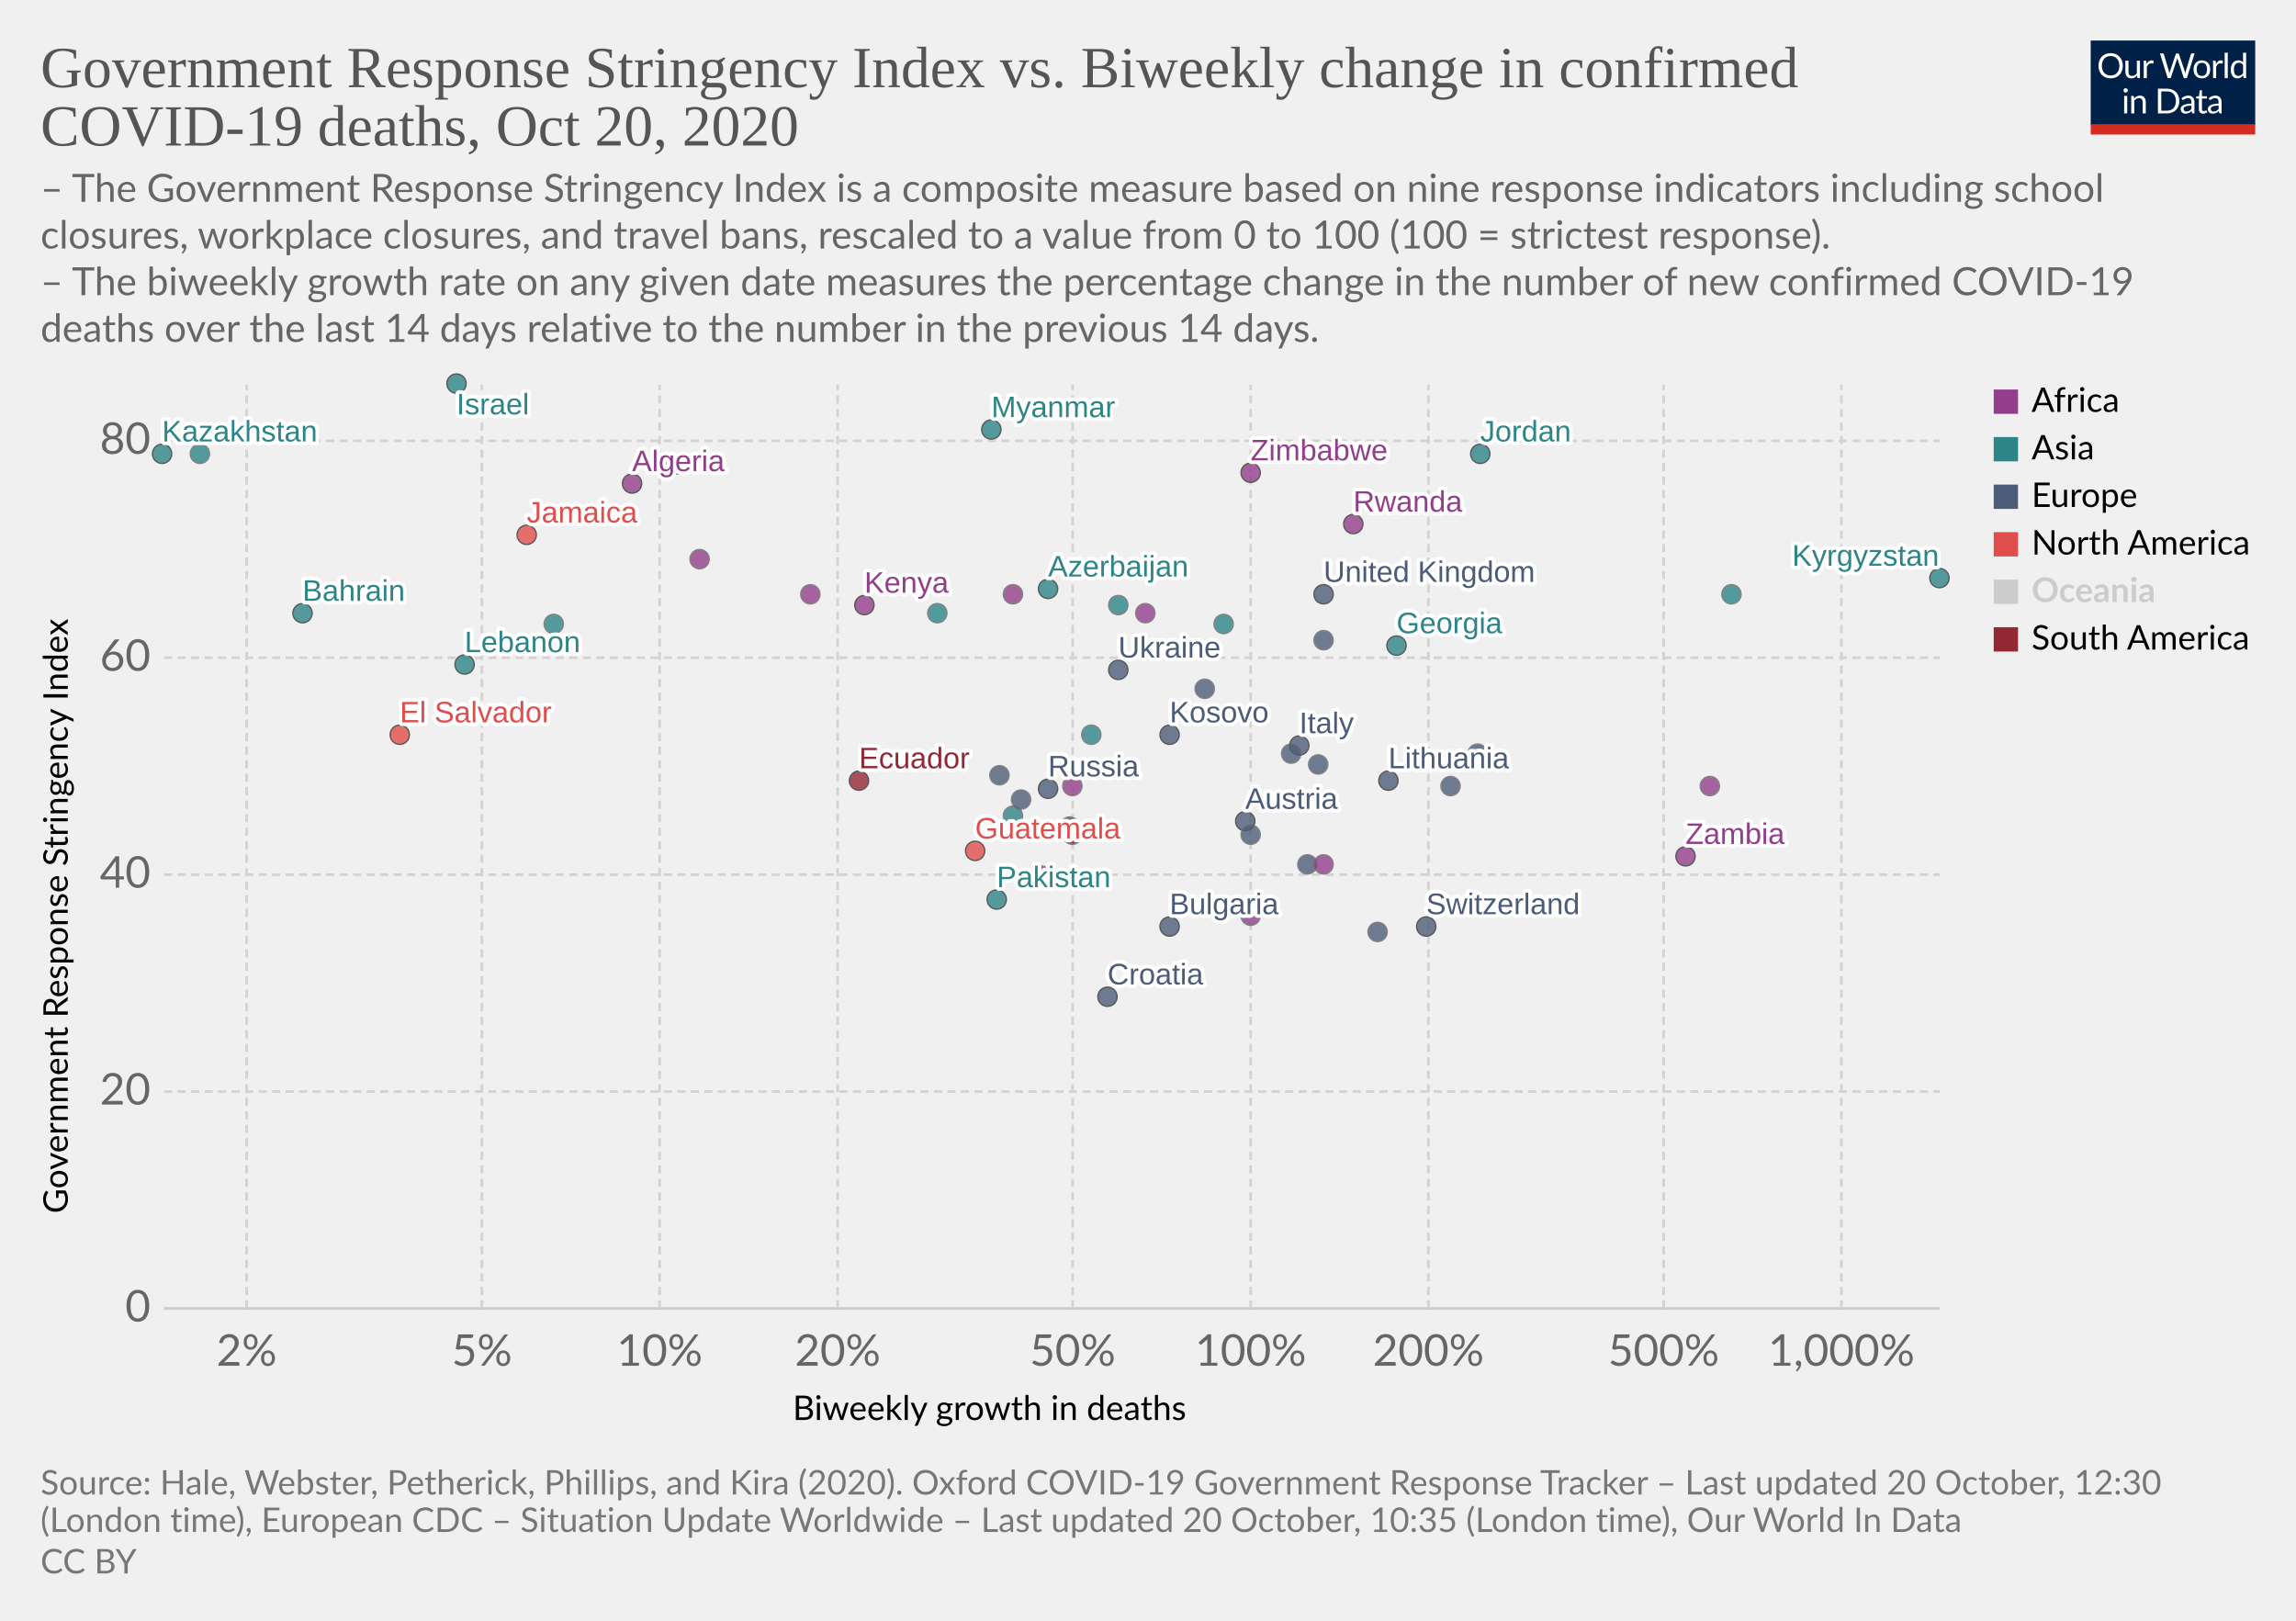
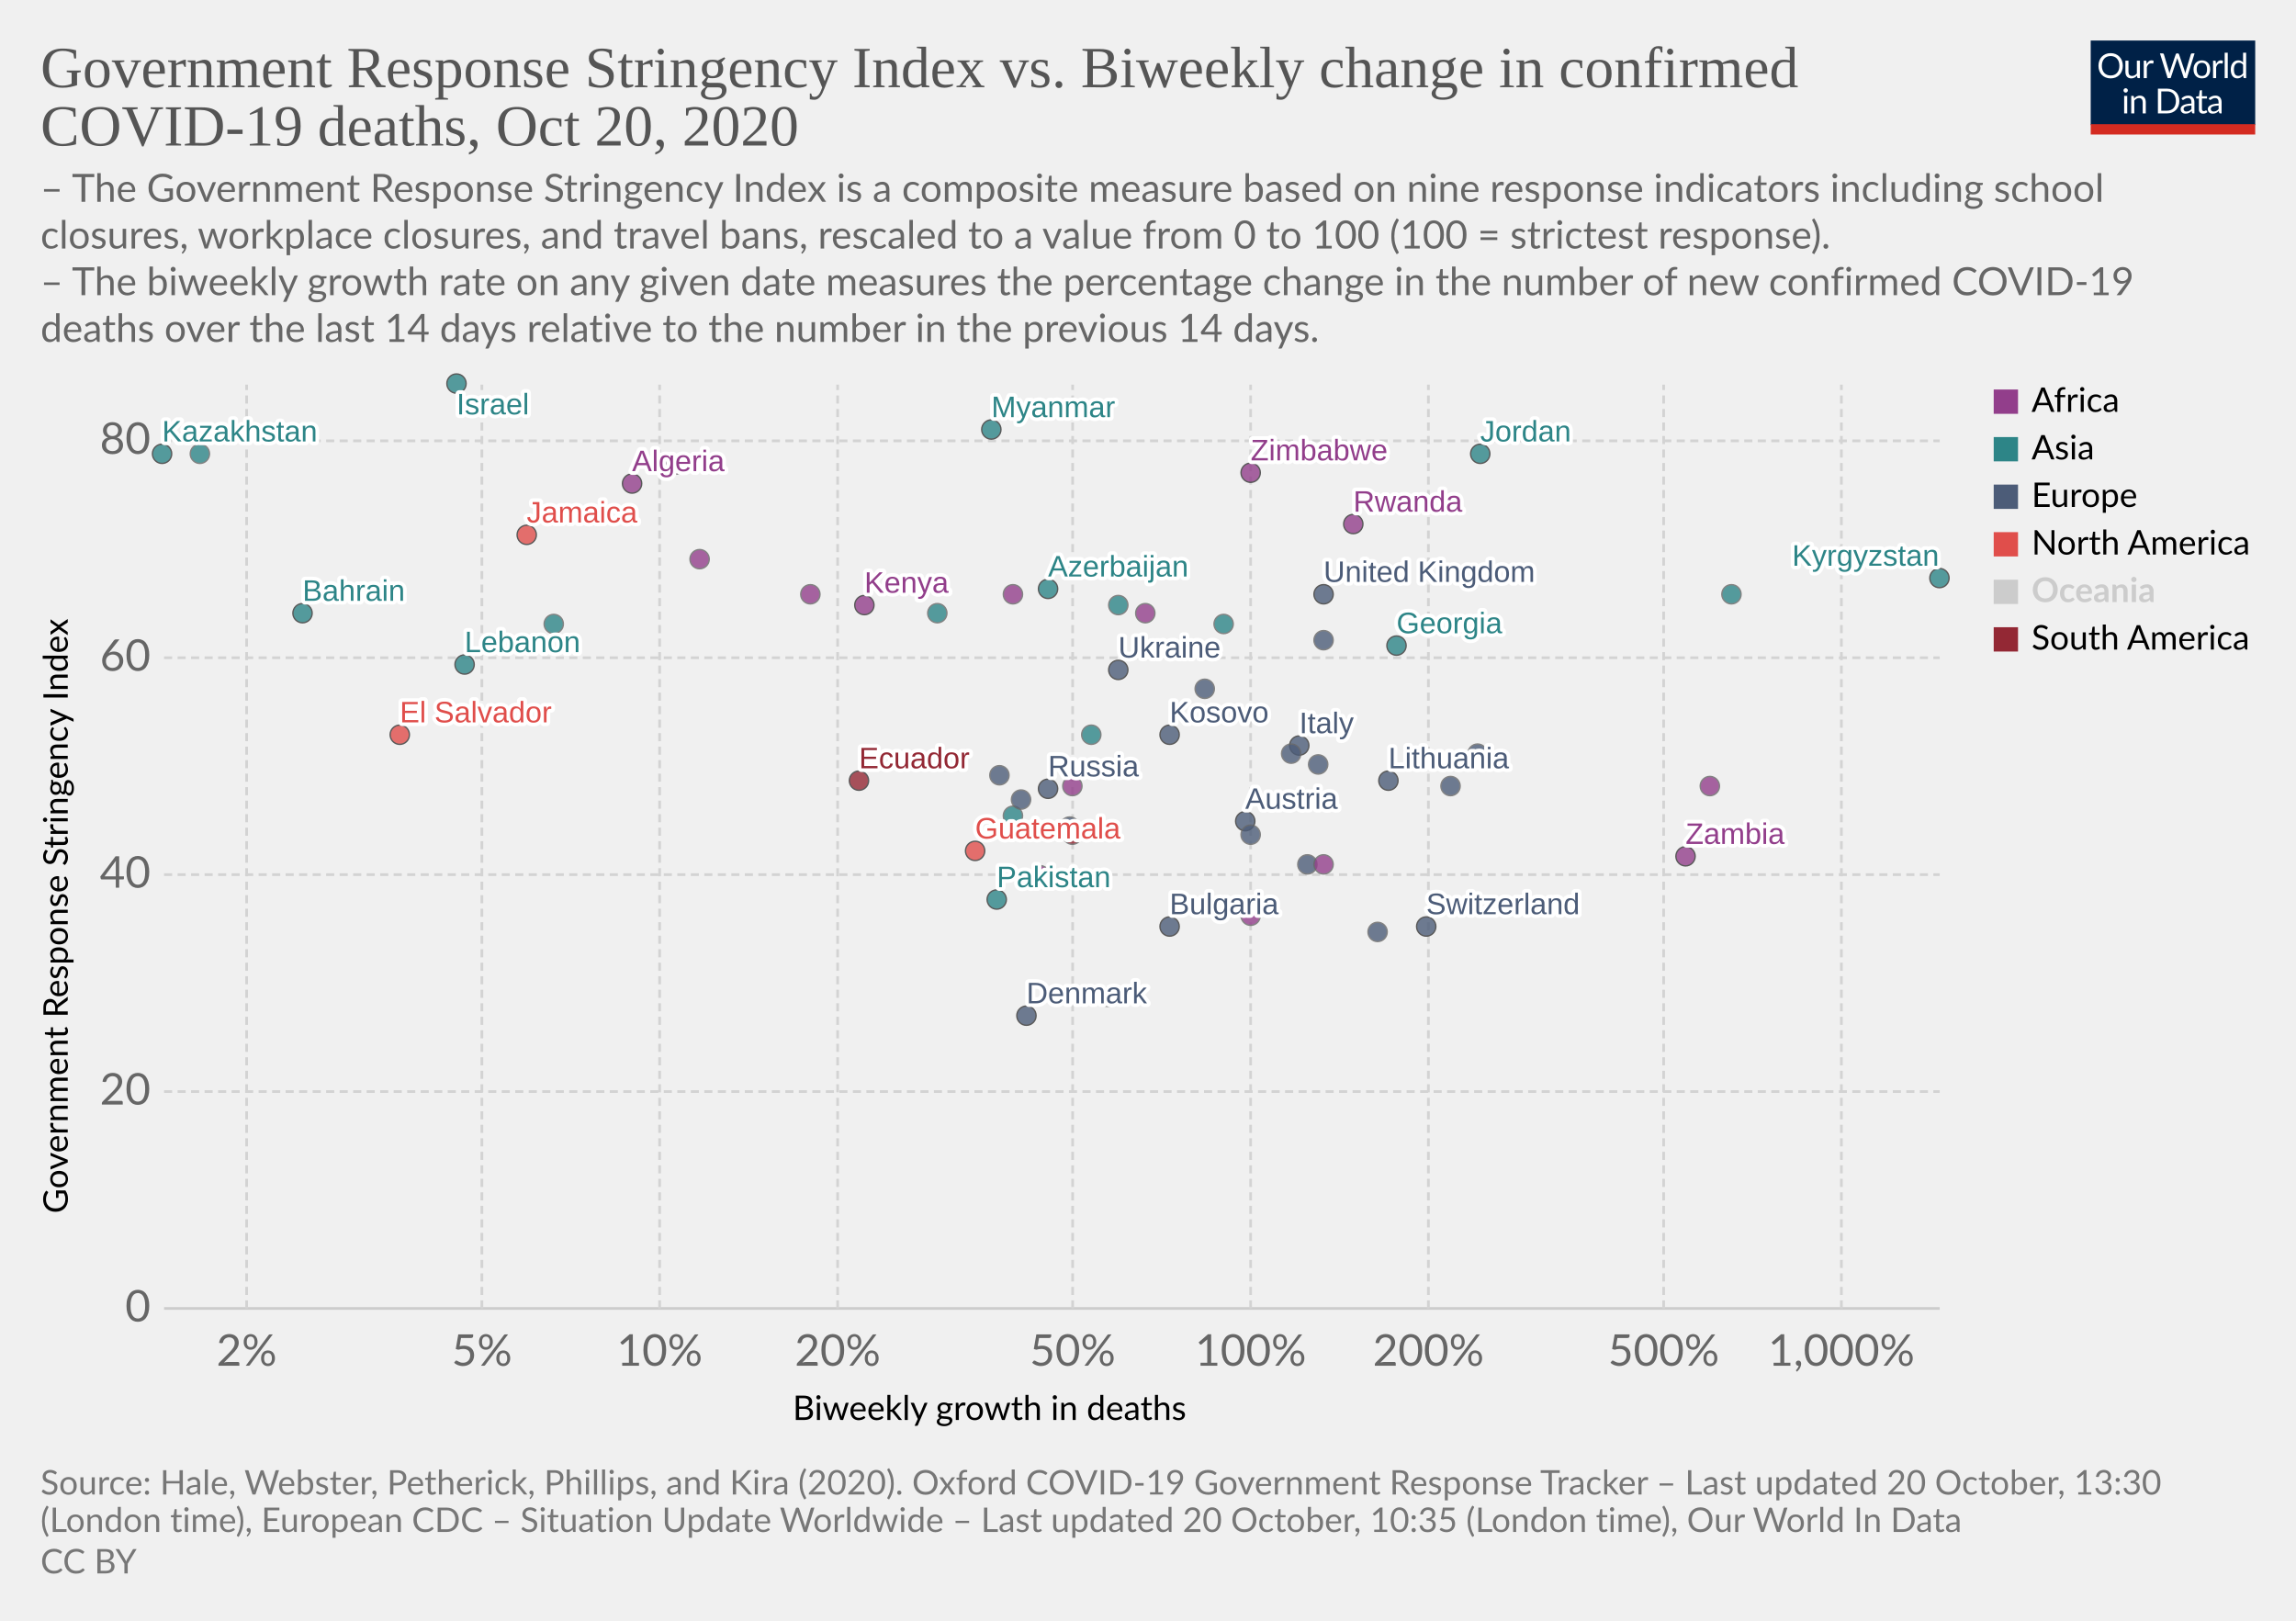
<svg xmlns="http://www.w3.org/2000/svg" version="1.1" style="background-color:#fff;-webkit-font-smoothing:antialiased" width="850" height="600" viewBox="0 0 850 600" font-family="Lato,'Helvetica Neue',Helvetica,Arial,sans-serif" font-size="18" text-rendering="optimizeLegibility">
  <g class="HeaderView">
    <g transform="matrix(.29 0 0 .29 774 15)">
      <svg width="210" height="120" viewBox="0 0 210 120" fill="none">
        <g clip-path="url(#clip0)">
          <path d="M0 0h210v107.89H0V0z" fill="#002147" />
          <path d="M40.98 32.25c0 2.36-.38 4.53-1.12 6.51a14.26 14.26 0 01-8.1 8.4c-1.9.78-4.02 1.17-6.34 1.17a16.6 16.6 0 01-6.33-1.17 14.31 14.31 0 01-8.08-8.4 18.29 18.29 0 01-1.12-6.51c0-2.36.38-4.53 1.12-6.5a14.32 14.32 0 018.07-8.44c1.92-.8 4.03-1.19 6.34-1.19 2.32 0 4.43.4 6.34 1.19 1.92.8 3.56 1.9 4.93 3.34a14.87 14.87 0 013.17 5.1 18.1 18.1 0 011.12 6.5zm-4.38 0c0-1.94-.26-3.68-.8-5.22a10.91 10.91 0 00-2.24-3.89 9.68 9.68 0 00-3.52-2.46 11.95 11.95 0 00-4.62-.86c-1.68 0-3.21.28-4.6.86a9.88 9.88 0 00-3.54 2.46 10.91 10.91 0 00-2.24 3.9c-.53 1.53-.8 3.27-.8 5.2 0 1.94.27 3.68.8 5.22a11.17 11.17 0 002.24 3.9 10.01 10.01 0 003.55 2.44c1.38.56 2.9.83 4.6.83 1.7 0 3.24-.27 4.61-.83a9.8 9.8 0 003.52-2.44 11.17 11.17 0 002.25-3.9c.53-1.54.8-3.28.8-5.21zm26.22-6.54V48H60.5c-.56 0-.9-.27-1.05-.81l-.31-2.4a12.45 12.45 0 01-3.26 2.6c-1.2.64-2.58.96-4.13.96-1.22 0-2.3-.2-3.24-.6a6.52 6.52 0 01-2.33-1.7 7.37 7.37 0 01-1.43-2.67c-.3-1.04-.46-2.2-.46-3.45V25.7h3.91v14.22c0 1.68.38 2.99 1.15 3.91.77.93 1.96 1.39 3.54 1.39 1.16 0 2.24-.27 3.23-.82a10.42 10.42 0 002.8-2.28V25.7h3.91zm8.61 4.47a9.94 9.94 0 012.6-3.56 5.64 5.64 0 013.76-1.3c.47 0 .92.05 1.34.15.44.1.83.27 1.17.49l-.3 2.92c-.09.37-.3.55-.66.55-.2 0-.5-.04-.9-.13a6.21 6.21 0 00-3.24.18c-.54.2-1.03.5-1.47.92-.42.4-.81.9-1.17 1.5-.33.58-.64 1.26-.92 2.02V48H67.7V25.71h2.25c.42 0 .72.08.88.25.16.16.27.44.33.83l.26 3.39zm61.16-13.7L122.75 48h-3.82l-7.99-24.05a21.95 21.95 0 01-.42-1.58 38.36 38.36 0 01-.44 1.58L102.05 48h-3.83L88.4 16.47h3.54c.38 0 .7.1.95.29.26.2.43.43.5.73l6.52 21.9c.1.4.2.83.28 1.28.1.46.2.94.29 1.46l.3-1.46c.12-.47.25-.9.38-1.27l7.41-21.91c.1-.25.26-.48.51-.69.27-.22.58-.33.95-.33h1.23c.38 0 .69.1.92.29.24.2.41.43.53.73l7.4 21.9a28.4 28.4 0 01.68 2.62 29.52 29.52 0 01.52-2.61l6.54-21.91c.07-.27.23-.5.48-.7.27-.21.58-.32.95-.32h3.32zm9.35 8.88c1.63 0 3.1.27 4.4.82a9.43 9.43 0 015.46 5.94c.5 1.4.74 2.98.74 4.73 0 1.76-.25 3.34-.74 4.75a9.43 9.43 0 01-5.46 5.92c-1.3.52-2.77.79-4.4.79-1.64 0-3.12-.27-4.44-.8a9.42 9.42 0 01-3.35-2.3c-.92-1-1.63-2.2-2.13-3.61-.49-1.41-.73-3-.73-4.75s.24-3.33.73-4.73c.5-1.43 1.2-2.64 2.13-3.63a9.4 9.4 0 013.35-2.31c1.32-.55 2.8-.82 4.44-.82zm0 19.89c2.2 0 3.84-.73 4.93-2.2 1.08-1.48 1.63-3.54 1.63-6.18 0-2.66-.55-4.72-1.63-6.2-1.09-1.49-2.73-2.23-4.93-2.23-1.12 0-2.09.2-2.93.57a5.7 5.7 0 00-2.06 1.65 7.5 7.5 0 00-1.24 2.67c-.26 1.04-.4 2.22-.4 3.54 0 2.64.55 4.7 1.64 6.18 1.1 1.47 2.76 2.2 4.99 2.2zm17.97-15.07a9.94 9.94 0 012.6-3.56 5.64 5.64 0 013.76-1.3c.47 0 .91.05 1.34.15.44.1.83.27 1.16.49l-.28 2.92c-.09.37-.31.55-.66.55-.2 0-.5-.04-.9-.13a6.2 6.2 0 00-3.24.18c-.54.2-1.03.5-1.47.92-.43.4-.82.9-1.17 1.5a13.1 13.1 0 00-.92 2.02V48h-3.94V25.71h2.24c.43 0 .72.08.88.25.17.16.28.44.33.83l.27 3.39zm15.04-14.59V48h-3.92V15.6h3.92zm19.55 15.43a6.22 6.22 0 00-2.38-2.05 6.7 6.7 0 00-2.86-.6c-2.07 0-3.66.75-4.77 2.23-1.12 1.48-1.68 3.6-1.68 6.33 0 1.46.13 2.7.38 3.74a7.29 7.29 0 001.1 2.56 4.35 4.35 0 001.78 1.45c.7.3 1.5.46 2.4.46 1.29 0 2.41-.3 3.36-.88a9.6 9.6 0 002.67-2.49V31.02zm3.91-15.43V48h-2.33c-.56 0-.9-.27-1.06-.81l-.35-2.71a12.13 12.13 0 01-3.25 2.77 8.28 8.28 0 01-4.23 1.06 7.31 7.31 0 01-6.14-2.9c-.73-.96-1.3-2.15-1.69-3.57a18.35 18.35 0 01.07-9.48 11.29 11.29 0 011.89-3.7 8.7 8.7 0 017.06-3.34 7.96 7.96 0 016.12 2.62V15.59h3.91zM46.61 70.71V93H42.7V70.71h3.91zm.84-7c0 .39-.08.75-.24 1.09a2.81 2.81 0 01-1.52 1.47 2.67 2.67 0 01-2.16 0 2.9 2.9 0 01-1.45-1.47 2.67 2.67 0 010-2.16c.15-.35.35-.65.6-.9.25-.27.53-.47.85-.62a2.67 2.67 0 012.16 0c.35.15.65.35.9.62.27.25.47.55.62.9.16.34.24.7.24 1.08zm7.97 10.24c.49-.54 1-1.04 1.54-1.48a9.85 9.85 0 013.66-1.84 8.96 8.96 0 015.43.35c.94.4 1.72.97 2.33 1.71a7.36 7.36 0 011.43 2.67c.32 1.04.49 2.19.49 3.45V93h-3.94V78.81c0-1.69-.4-3-1.17-3.92-.76-.93-1.93-1.4-3.5-1.4a6.6 6.6 0 00-3.25.83c-1 .56-1.92 1.31-2.77 2.27V93h-3.94V70.71h2.35c.56 0 .9.28 1.04.82l.3 2.42zm57.7 3.3c0 2.36-.37 4.5-1.11 6.44a14.3 14.3 0 01-3.17 4.98 14.1 14.1 0 01-4.93 3.2c-1.9.76-4.02 1.13-6.33 1.13H85.8V61.47h11.77c2.31 0 4.42.39 6.33 1.15a13.8 13.8 0 018.1 8.18 17.75 17.75 0 011.12 6.45zm-4.37 0c0-1.94-.26-3.67-.8-5.2a10.94 10.94 0 00-2.23-3.87 9.57 9.57 0 00-3.53-2.42 12.23 12.23 0 00-4.61-.83h-7.5v24.62h7.5c1.7 0 3.24-.28 4.61-.84a9.7 9.7 0 003.53-2.4 10.94 10.94 0 002.24-3.87c.53-1.53.8-3.26.8-5.2zm19.8 5.72c-1.8.06-3.34.2-4.62.44-1.26.22-2.3.51-3.1.88-.8.36-1.37.8-1.74 1.3-.35.5-.53 1.05-.53 1.67 0 .58.1 1.1.3 1.52a3 3 0 00.76 1.05c.34.27.73.46 1.17.6.45.11.94.17 1.45.17a7.28 7.28 0 003.5-.81 11.95 11.95 0 002.82-2.2v-4.62zm-12.65-9.11a12.73 12.73 0 013.98-2.66c1.43-.59 3-.88 4.73-.88 1.25 0 2.36.2 3.33.61a6.81 6.81 0 013.94 4.38c.33 1.04.5 2.19.5 3.43V93h-1.74a1.8 1.8 0 01-.88-.18c-.2-.13-.36-.38-.48-.74l-.44-2.12c-.59.55-1.16 1.03-1.72 1.46a9.48 9.48 0 01-3.74 1.7c-.69.15-1.46.23-2.3.23-.87 0-1.69-.12-2.45-.35a5.34 5.34 0 01-3.34-2.93 6.64 6.64 0 01-.49-2.64c0-.88.25-1.72.73-2.53a6.33 6.33 0 012.35-2.17c1.09-.63 2.5-1.15 4.25-1.54 1.75-.41 3.89-.65 6.42-.7v-1.75c0-1.73-.37-3.03-1.12-3.91-.75-.9-1.84-1.34-3.28-1.34-.97 0-1.78.12-2.44.37-.64.23-1.2.5-1.7.81l-1.23.82c-.33.23-.67.35-1 .35-.27 0-.5-.07-.69-.2a2.1 2.1 0 01-.48-.53l-.7-1.25zm27.67 19.5c-1.76 0-3.12-.5-4.07-1.48-.94-.98-1.41-2.4-1.41-4.25V74h-2.68a.9.9 0 01-.6-.2c-.16-.14-.24-.36-.24-.66v-1.56l3.65-.46.9-6.89a.9.9 0 01.29-.52.88.88 0 01.62-.22H142v7.67h6.44V74H142v13.38c0 .94.22 1.63.68 2.09.45.45 1.04.68 1.76.68a3.21 3.21 0 001.85-.53l.55-.35c.16-.12.3-.18.41-.18.2 0 .4.13.55.38l1.15 1.87a7.45 7.45 0 01-2.44 1.5c-.96.35-1.94.52-2.95.52zm19.68-10.4c-1.8.07-3.34.21-4.62.45-1.26.22-2.3.51-3.1.88-.8.36-1.37.8-1.74 1.3-.35.5-.53 1.05-.53 1.67 0 .58.1 1.1.3 1.52.18.42.44.77.76 1.05.34.27.73.46 1.17.6.45.11.94.17 1.45.17a7.3 7.3 0 003.5-.81 12.04 12.04 0 002.82-2.2v-4.62zm-12.65-9.1a12.72 12.72 0 013.99-2.66c1.42-.59 3-.88 4.72-.88 1.25 0 2.36.2 3.33.61a6.81 6.81 0 013.94 4.38c.33 1.04.5 2.19.5 3.43V93h-1.74a1.8 1.8 0 01-.88-.18c-.2-.13-.36-.38-.48-.74l-.44-2.12c-.59.55-1.16 1.03-1.72 1.46a9.48 9.48 0 01-3.74 1.7c-.69.15-1.46.23-2.3.23-.87 0-1.69-.12-2.45-.35a5.33 5.33 0 01-3.34-2.93 6.62 6.62 0 01-.49-2.64c0-.88.25-1.72.73-2.53a6.33 6.33 0 012.35-2.17c1.09-.63 2.5-1.15 4.25-1.54a31.2 31.2 0 016.42-.7v-1.75c0-1.73-.37-3.03-1.12-3.91-.75-.9-1.84-1.34-3.28-1.34-.97 0-1.78.12-2.44.37-.64.23-1.2.5-1.7.81-.46.3-.87.57-1.22.82-.34.23-.68.35-1.02.35-.26 0-.49-.07-.68-.2a1.88 1.88 0 01-.48-.53l-.7-1.25z" fill="#fff" />
          <path fill="#D42B21" d="M0 106.79h210V120H0z" />
        </g>
        <defs>
          <clipPath id="clip0">
            <path fill="#fff" d="M0 0h210v120H0z" />
          </clipPath>
        </defs>
      </svg>
    </g>
    <a href="https://ourworldindata.org/grapher/stringency-index-vs-biweekly-covid-deaths?time=latest" target="_blank" rel="noopener" font-family="&quot;Playfair Display&quot;,Georgia,&quot;Times New Roman&quot;,serif">
      <text font-size="21.6" x="15" y="32.3" fill="#555">
        <tspan x="15" y="32.28">Government Response Stringency Index vs. Biweekly change in confirmed</tspan>
        <tspan x="15" y="53.88">COVID-19 deaths, Oct 20, 2020</tspan>
      </text>
    </a>
    <text font-size="14.4" x="15" y="74.7" fill="#666">
      <tspan x="15" y="74.72">– The Government Response Stringency Index is a composite measure based on nine response indicators including school</tspan>
      <tspan x="15" y="92">closures, workplace closures, and travel bans, rescaled to a value from 0 to 100 (100 = strictest response).</tspan>
      <tspan x="15" y="109.28"> – The biweekly growth rate on any given date measures the percentage change in the number of new confirmed COVID-19</tspan>
      <tspan x="15" y="126.56">deaths over the last 14 days relative to the number in the previous 14 days.</tspan>
    </text>
  </g>
  <g class="ScatterPlot">
    <g class="DualAxisView">
      <g class="HorizontalAxis">
        <text font-size="12.6" x="293.5" y="525.7">
          <tspan x="293.47" y="525.68">Biweekly growth in deaths</tspan>
        </text>
        <text x="91.3" y="505.6" fill="#666" text-anchor="middle" font-size="16.2">2%</text>
        <text x="178.4" y="505.6" fill="#666" text-anchor="middle" font-size="16.2">5%</text>
        <text x="244.2" y="505.6" fill="#666" text-anchor="middle" font-size="16.2">10%</text>
        <text x="310.1" y="505.6" fill="#666" text-anchor="middle" font-size="16.2">20%</text>
        <text x="397.1" y="505.6" fill="#666" text-anchor="middle" font-size="16.2">50%</text>
        <text x="463" y="505.6" fill="#666" text-anchor="middle" font-size="16.2">100%</text>
        <text x="528.8" y="505.6" fill="#666" text-anchor="middle" font-size="16.2">200%</text>
        <text x="615.9" y="505.6" fill="#666" text-anchor="middle" font-size="16.2">500%</text>
        <text x="681.7" y="505.6" fill="#666" text-anchor="middle" font-size="16.2">1,000%</text>
      </g>
      <g class="VerticalAxis">
        <text font-size="12.6" x="-449.2" y="25.1" transform="rotate(-90)">
          <tspan x="-449.2" y="25.08">Government Response Stringency Index</tspan>
        </text>
        <text x="55.74" y="484.4" fill="#666" dominant-baseline="middle" text-anchor="end" font-size="16.2">0</text>
        <text x="55.74" y="404.1" fill="#666" dominant-baseline="middle" text-anchor="end" font-size="16.2">20</text>
        <text x="55.74" y="323.8" fill="#666" dominant-baseline="middle" text-anchor="end" font-size="16.2">40</text>
        <text x="55.74" y="243.5" fill="#666" dominant-baseline="middle" text-anchor="end" font-size="16.2">60</text>
        <text x="55.74" y="163.2" fill="#666" dominant-baseline="middle" text-anchor="end" font-size="16.2">80</text>
      </g>
      <g class="AxisGridLines horizontalLines">
        <path stroke="#ccc" d="M60.74 484.4h657.35" />
        <path stroke="#d3d3d3" stroke-dasharray="3,2" d="M60.74 404.1h657.35M60.74 323.8h657.35M60.74 243.5h657.35M60.74 163.2h657.35" />
      </g>
      <g class="AxisGridLines verticalLines" stroke="#d3d3d3" stroke-dasharray="3,2">
        <path d="M91.3 484.4v-342M178.4 484.4v-342M244.2 484.4v-342M310.1 484.4v-342M397.1 484.4v-342M463 484.4v-342M528.8 484.4v-342M615.9 484.4v-342M681.7 484.4v-342" />
      </g>
    </g>
    <g class="PointsWithLabels clickable" clip-path="url(#a)" font-family="Arial, sans-serif">
      <path fill="rgba(255,255,255,0)" d="M60.74 142.4h657.35v342H60.74z" />
      <defs>
        <clipPath id="a">
          <path d="M50.74 132.4h677.35v362H50.74z" />
        </clipPath>
      </defs>
      <g class="key-United-Kingdom_0">
        <circle cx="490" cy="220" r="3.57" fill="#4C5C78" opacity=".8" stroke="#333" stroke-width=".5" />
      </g>
      <g class="key-Ireland_0">
        <circle cx="490" cy="237" r="3.57" fill="#4C5C78" opacity=".8" stroke="#666" stroke-width=".5" />
      </g>
      <g class="key-Switzerland_0">
        <circle cx="528" cy="343" r="3.57" fill="#4C5C78" opacity=".8" stroke="#333" stroke-width=".5" />
      </g>
      <g class="key-Italy_0">
        <circle cx="481" cy="276" r="3.57" fill="#4C5C78" opacity=".8" stroke="#333" stroke-width=".5" />
      </g>
      <g class="key-Poland_0">
        <circle cx="510" cy="345" r="3.57" fill="#4C5C78" opacity=".8" stroke="#666" stroke-width=".5" />
      </g>
      <g class="key-Russia_0">
        <circle cx="388" cy="292" r="3.57" fill="#4C5C78" opacity=".8" stroke="#333" stroke-width=".5" />
      </g>
      <g class="key-Algeria_0">
        <circle cx="234" cy="179" r="3.57" fill="#923E8B" opacity=".8" stroke="#333" stroke-width=".5" />
      </g>
      <g class="key-Austria_0">
        <circle cx="461" cy="304" r="3.57" fill="#4C5C78" opacity=".8" stroke="#333" stroke-width=".5" />
      </g>
      <g class="key-Azerbaijan_0">
        <circle cx="388" cy="218" r="3.57" fill="#2D8587" opacity=".8" stroke="#333" stroke-width=".5" />
      </g>
      <g class="key-Bahrain_0">
        <circle cx="112" cy="227" r="3.57" fill="#2D8587" opacity=".8" stroke="#333" stroke-width=".5" />
      </g>
      <g class="key-El-Salvador_0">
        <circle cx="148" cy="272" r="3.57" fill="#E04E4B" opacity=".8" stroke="#333" stroke-width=".5" />
      </g>
      <g class="key-Kosovo_0">
        <circle cx="433" cy="272" r="3.57" fill="#4C5C78" opacity=".8" stroke="#333" stroke-width=".5" />
      </g>
      <g class="key-Lithuania_0">
        <circle cx="514" cy="289" r="3.57" fill="#4C5C78" opacity=".8" stroke="#333" stroke-width=".5" />
      </g>
      <g class="key-Lebanon_0">
        <circle cx="172" cy="246" r="3.57" fill="#2D8587" opacity=".8" stroke="#333" stroke-width=".5" />
      </g>
      <g class="key-Kyrgyzstan_0">
        <circle cx="718" cy="214" r="3.57" fill="#2D8587" opacity=".8" stroke="#333" stroke-width=".5" />
      </g>
      <g class="key-Kenya_0">
        <circle cx="320" cy="224" r="3.57" fill="#923E8B" opacity=".8" stroke="#333" stroke-width=".5" />
      </g>
      <g class="key-Jordan_0">
        <circle cx="548" cy="168" r="3.57" fill="#2D8587" opacity=".8" stroke="#333" stroke-width=".5" />
      </g>
      <g class="key-Kazakhstan_0">
        <circle cx="60" cy="168" r="3.57" fill="#2D8587" opacity=".8" stroke="#333" stroke-width=".5" />
      </g>
      <g class="key-Jamaica_0">
        <circle cx="195" cy="198" r="3.57" fill="#E04E4B" opacity=".8" stroke="#333" stroke-width=".5" />
      </g>
      <g class="key-Israel_0">
        <circle cx="169" cy="142" r="3.57" fill="#2D8587" opacity=".8" stroke="#333" stroke-width=".5" />
      </g>
      <g class="key-Iraq_0">
        <circle cx="74" cy="168" r="3.57" fill="#2D8587" opacity=".8" stroke="#666" stroke-width=".5" />
      </g>
      <g class="key-Iran_0">
        <circle cx="347" cy="227" r="3.57" fill="#2D8587" opacity=".8" stroke="#666" stroke-width=".5" />
      </g>
      <g class="key-Hungary_0">
        <circle cx="484" cy="320" r="3.57" fill="#4C5C78" opacity=".8" stroke="#666" stroke-width=".5" />
      </g>
      <g class="key-Myanmar_0">
        <circle cx="367" cy="159" r="3.57" fill="#2D8587" opacity=".8" stroke="#333" stroke-width=".5" />
      </g>
      <g class="key-Botswana_0">
        <circle cx="424" cy="227" r="3.57" fill="#923E8B" opacity=".8" stroke="#666" stroke-width=".5" />
      </g>
      <g class="key-Bulgaria_0">
        <circle cx="433" cy="343" r="3.57" fill="#4C5C78" opacity=".8" stroke="#333" stroke-width=".5" />
      </g>
      <g class="key-Burkina-Faso_0">
        <circle cx="463" cy="339" r="3.57" fill="#923E8B" opacity=".8" stroke="#666" stroke-width=".5" />
      </g>
      <g class="key-Cape-Verde_0">
        <circle cx="259" cy="207" r="3.57" fill="#923E8B" opacity=".8" stroke="#666" stroke-width=".5" />
      </g>
      <g class="key-Zambia_0">
        <circle cx="624" cy="317" r="3.57" fill="#923E8B" opacity=".8" stroke="#333" stroke-width=".5" />
      </g>
      <g class="key-Yemen_0">
        <circle cx="375" cy="302" r="3.57" fill="#2D8587" opacity=".8" stroke="#666" stroke-width=".5" />
      </g>
      <g class="key-Uzbekistan_0">
        <circle cx="205" cy="231" r="3.57" fill="#2D8587" opacity=".8" stroke="#666" stroke-width=".5" />
      </g>
      <g class="key-Uruguay_0">
        <circle cx="397" cy="309" r="3.57" fill="#932834" opacity=".8" stroke="#666" stroke-width=".5" />
      </g>
      <g class="key-Ukraine_0">
        <circle cx="414" cy="248" r="3.57" fill="#4C5C78" opacity=".8" stroke="#333" stroke-width=".5" />
      </g>
      <g class="key-Portugal_0">
        <circle cx="446" cy="255" r="3.57" fill="#4C5C78" opacity=".8" stroke="#666" stroke-width=".5" />
      </g>
      <g class="key-Pakistan_0">
        <circle cx="369" cy="333" r="3.57" fill="#2D8587" opacity=".8" stroke="#333" stroke-width=".5" />
      </g>
      <g class="key-Morocco_0">
        <circle cx="300" cy="220" r="3.57" fill="#923E8B" opacity=".8" stroke="#666" stroke-width=".5" />
      </g>
      <g class="key-Moldova_0">
        <circle cx="370" cy="287" r="3.57" fill="#4C5C78" opacity=".8" stroke="#666" stroke-width=".5" />
      </g>
      <g class="key-Malaysia_0">
        <circle cx="641" cy="220" r="3.57" fill="#2D8587" opacity=".8" stroke="#666" stroke-width=".5" />
      </g>
      <g class="key-Chad_0">
        <circle cx="375" cy="220" r="3.57" fill="#923E8B" opacity=".8" stroke="#666" stroke-width=".5" />
      </g>
      <g class="key-Ecuador_0">
        <circle cx="318" cy="289" r="3.57" fill="#932834" opacity=".8" stroke="#333" stroke-width=".5" />
      </g>
      <g class="key-Kuwait_0">
        <circle cx="453" cy="231" r="3.57" fill="#2D8587" opacity=".8" stroke="#666" stroke-width=".5" />
      </g>
      <g class="key-Luxembourg_0">
        <circle cx="463" cy="309" r="3.57" fill="#4C5C78" opacity=".8" stroke="#666" stroke-width=".5" />
      </g>
      <g class="key-Qatar_0">
        <circle cx="414" cy="224" r="3.57" fill="#2D8587" opacity=".8" stroke="#666" stroke-width=".5" />
      </g>
      <g class="key-Tunisia_0">
        <circle cx="490" cy="320" r="3.57" fill="#923E8B" opacity=".8" stroke="#666" stroke-width=".5" />
      </g>
      <g class="key-United-Arab-Emirates_0">
        <circle cx="404" cy="272" r="3.57" fill="#2D8587" opacity=".8" stroke="#666" stroke-width=".5" />
      </g>
      <g class="key-Zimbabwe_0">
        <circle cx="463" cy="175" r="3.57" fill="#923E8B" opacity=".8" stroke="#333" stroke-width=".5" />
      </g>
      <g class="key-South-Africa_0">
        <circle cx="385" cy="324" r="3.57" fill="#923E8B" opacity=".8" stroke="#666" stroke-width=".5" />
      </g>
      <g class="key-Slovenia_0">
        <circle cx="547" cy="279" r="3.57" fill="#4C5C78" opacity=".8" stroke="#666" stroke-width=".5" />
      </g>
      <g class="key-Slovakia_0">
        <circle cx="488" cy="283" r="3.57" fill="#4C5C78" opacity=".8" stroke="#666" stroke-width=".5" />
      </g>
      <g class="key-Serbia_0">
        <circle cx="478" cy="279" r="3.57" fill="#4C5C78" opacity=".8" stroke="#666" stroke-width=".5" />
      </g>
      <g class="key-Rwanda_0">
        <circle cx="501" cy="194" r="3.57" fill="#923E8B" opacity=".8" stroke="#333" stroke-width=".5" />
      </g>
      <g class="key-Romania_0">
        <circle cx="396" cy="306" r="3.57" fill="#4C5C78" opacity=".8" stroke="#666" stroke-width=".5" />
      </g>
      <g class="key-Guinea_0">
        <circle cx="397" cy="291" r="3.57" fill="#923E8B" opacity=".8" stroke="#666" stroke-width=".5" />
      </g>
      <g class="key-Guatemala_0">
        <circle cx="361" cy="315" r="3.57" fill="#E04E4B" opacity=".8" stroke="#333" stroke-width=".5" />
      </g>
      <g class="key-Greece_0">
        <circle cx="378" cy="296" r="3.57" fill="#4C5C78" opacity=".8" stroke="#666" stroke-width=".5" />
      </g>
      <g class="key-Georgia_0">
        <circle cx="517" cy="239" r="3.57" fill="#2D8587" opacity=".8" stroke="#333" stroke-width=".5" />
      </g>
      <g class="key-Ethiopia_0">
        <circle cx="250" cy="172" r="3.57" fill="#923E8B" opacity=".8" stroke="#666" stroke-width=".5" />
      </g>
+       <g class="key-Denmark_0">
+         <circle cx="380" cy="376" r="3.57" fill="#4C5C78" opacity=".8" stroke="#333" stroke-width=".5" />
+       </g>
      <g class="key-Czech-Republic_0">
        <circle cx="537" cy="291" r="3.57" fill="#4C5C78" opacity=".8" stroke="#666" stroke-width=".5" />
      </g>
      <g class="key-Croatia_0">
-         <circle cx="410" cy="369" r="3.57" fill="#4C5C78" opacity=".8" stroke="#333" stroke-width=".5" />
+         <circle cx="410" cy="369" r="3.57" fill="#4C5C78" opacity=".8" stroke="#666" stroke-width=".5" />
      </g>
      <g class="key-Democratic-Republic-of-Congo_0">
        <circle cx="633" cy="291" r="3.57" fill="#923E8B" opacity=".8" stroke="#666" stroke-width=".5" />
      </g>
      <g class="backgroundLabels" fill="#333" font-size="11" font-weight="400">
        <text x="490" y="215.43" fill="#fff" stroke="#fff" stroke-linecap="round" stroke-linejoin="round" stroke-width=".25em">United Kingdom</text>
        <text x="490" y="215.43" fill="#4C5C78">United Kingdom</text>
        <text x="528" y="338.43" fill="#fff" stroke="#fff" stroke-linecap="round" stroke-linejoin="round" stroke-width=".25em">Switzerland</text>
        <text x="528" y="338.43" fill="#4C5C78">Switzerland</text>
        <text x="481" y="271.43" fill="#fff" stroke="#fff" stroke-linecap="round" stroke-linejoin="round" stroke-width=".25em">Italy</text>
        <text x="481" y="271.43" fill="#4C5C78">Italy</text>
        <text x="388" y="287.43" fill="#fff" stroke="#fff" stroke-linecap="round" stroke-linejoin="round" stroke-width=".25em">Russia</text>
        <text x="388" y="287.43" fill="#4C5C78">Russia</text>
        <text x="234" y="174.43" fill="#fff" stroke="#fff" stroke-linecap="round" stroke-linejoin="round" stroke-width=".25em">Algeria</text>
        <text x="234" y="174.43" fill="#923E8B">Algeria</text>
        <text x="461" y="299.43" fill="#fff" stroke="#fff" stroke-linecap="round" stroke-linejoin="round" stroke-width=".25em">Austria</text>
        <text x="461" y="299.43" fill="#4C5C78">Austria</text>
        <text x="388" y="213.43" fill="#fff" stroke="#fff" stroke-linecap="round" stroke-linejoin="round" stroke-width=".25em">Azerbaijan</text>
        <text x="388" y="213.43" fill="#2D8587">Azerbaijan</text>
        <text x="112" y="222.43" fill="#fff" stroke="#fff" stroke-linecap="round" stroke-linejoin="round" stroke-width=".25em">Bahrain</text>
        <text x="112" y="222.43" fill="#2D8587">Bahrain</text>
        <text x="148" y="267.43" fill="#fff" stroke="#fff" stroke-linecap="round" stroke-linejoin="round" stroke-width=".25em">El Salvador</text>
        <text x="148" y="267.43" fill="#E04E4B">El Salvador</text>
        <text x="433" y="267.43" fill="#fff" stroke="#fff" stroke-linecap="round" stroke-linejoin="round" stroke-width=".25em">Kosovo</text>
        <text x="433" y="267.43" fill="#4C5C78">Kosovo</text>
        <text x="514" y="284.43" fill="#fff" stroke="#fff" stroke-linecap="round" stroke-linejoin="round" stroke-width=".25em">Lithuania</text>
        <text x="514" y="284.43" fill="#4C5C78">Lithuania</text>
        <text x="172" y="241.43" fill="#fff" stroke="#fff" stroke-linecap="round" stroke-linejoin="round" stroke-width=".25em">Lebanon</text>
        <text x="172" y="241.43" fill="#2D8587">Lebanon</text>
        <text x="663.44" y="209.43" fill="#fff" stroke="#fff" stroke-linecap="round" stroke-linejoin="round" stroke-width=".25em">Kyrgyzstan</text>
        <text x="663.44" y="209.43" fill="#2D8587">Kyrgyzstan</text>
        <text x="320" y="219.43" fill="#fff" stroke="#fff" stroke-linecap="round" stroke-linejoin="round" stroke-width=".25em">Kenya</text>
        <text x="320" y="219.43" fill="#923E8B">Kenya</text>
        <text x="548" y="163.43" fill="#fff" stroke="#fff" stroke-linecap="round" stroke-linejoin="round" stroke-width=".25em">Jordan</text>
        <text x="548" y="163.43" fill="#2D8587">Jordan</text>
        <text x="60" y="163.43" fill="#fff" stroke="#fff" stroke-linecap="round" stroke-linejoin="round" stroke-width=".25em">Kazakhstan</text>
        <text x="60" y="163.43" fill="#2D8587">Kazakhstan</text>
        <text x="195" y="193.43" fill="#fff" stroke="#fff" stroke-linecap="round" stroke-linejoin="round" stroke-width=".25em">Jamaica</text>
        <text x="195" y="193.43" fill="#E04E4B">Jamaica</text>
        <text x="169" y="153.4" fill="#fff" stroke="#fff" stroke-linecap="round" stroke-linejoin="round" stroke-width=".25em">Israel</text>
        <text x="169" y="153.4" fill="#2D8587">Israel</text>
        <text x="367" y="154.43" fill="#fff" stroke="#fff" stroke-linecap="round" stroke-linejoin="round" stroke-width=".25em">Myanmar</text>
        <text x="367" y="154.43" fill="#2D8587">Myanmar</text>
        <text x="433" y="338.43" fill="#fff" stroke="#fff" stroke-linecap="round" stroke-linejoin="round" stroke-width=".25em">Bulgaria</text>
        <text x="433" y="338.43" fill="#4C5C78">Bulgaria</text>
        <text x="624" y="312.43" fill="#fff" stroke="#fff" stroke-linecap="round" stroke-linejoin="round" stroke-width=".25em">Zambia</text>
        <text x="624" y="312.43" fill="#923E8B">Zambia</text>
        <text x="414" y="243.43" fill="#fff" stroke="#fff" stroke-linecap="round" stroke-linejoin="round" stroke-width=".25em">Ukraine</text>
        <text x="414" y="243.43" fill="#4C5C78">Ukraine</text>
        <text x="369" y="328.43" fill="#fff" stroke="#fff" stroke-linecap="round" stroke-linejoin="round" stroke-width=".25em">Pakistan</text>
        <text x="369" y="328.43" fill="#2D8587">Pakistan</text>
        <text x="318" y="284.43" fill="#fff" stroke="#fff" stroke-linecap="round" stroke-linejoin="round" stroke-width=".25em">Ecuador</text>
        <text x="318" y="284.43" fill="#932834">Ecuador</text>
        <text x="463" y="170.43" fill="#fff" stroke="#fff" stroke-linecap="round" stroke-linejoin="round" stroke-width=".25em">Zimbabwe</text>
        <text x="463" y="170.43" fill="#923E8B">Zimbabwe</text>
        <text x="501" y="189.43" fill="#fff" stroke="#fff" stroke-linecap="round" stroke-linejoin="round" stroke-width=".25em">Rwanda</text>
        <text x="501" y="189.43" fill="#923E8B">Rwanda</text>
        <text x="361" y="310.43" fill="#fff" stroke="#fff" stroke-linecap="round" stroke-linejoin="round" stroke-width=".25em">Guatemala</text>
        <text x="361" y="310.43" fill="#E04E4B">Guatemala</text>
        <text x="517" y="234.43" fill="#fff" stroke="#fff" stroke-linecap="round" stroke-linejoin="round" stroke-width=".25em">Georgia</text>
        <text x="517" y="234.43" fill="#2D8587">Georgia</text>
-         <text x="410" y="364.43" fill="#fff" stroke="#fff" stroke-linecap="round" stroke-linejoin="round" stroke-width=".25em">Croatia</text>
-         <text x="410" y="364.43" fill="#4C5C78">Croatia</text>
+         <text x="380" y="371.43" fill="#fff" stroke="#fff" stroke-linecap="round" stroke-linejoin="round" stroke-width=".25em">Denmark</text>
+         <text x="380" y="371.43" fill="#4C5C78">Denmark</text>
      </g>
    </g>
    <g class="ScatterColorLegend clickable" cursor="pointer">
      <g class="legendMark">
        <path fill="#923E8B" d="M738.09 144.2h9v9h-9z" />
        <text font-size="12.6" x="752.1" y="152.5">
          <tspan x="752.09" y="152.48">Africa</tspan>
        </text>
      </g>
      <g class="legendMark">
        <path fill="#2D8587" d="M738.09 161.8h9v9h-9z" />
        <text font-size="12.6" x="752.1" y="170.1">
          <tspan x="752.09" y="170.08">Asia</tspan>
        </text>
      </g>
      <g class="legendMark">
        <path fill="#4C5C78" d="M738.09 179.4h9v9h-9z" />
        <text font-size="12.6" x="752.1" y="187.7">
          <tspan x="752.09" y="187.68">Europe</tspan>
        </text>
      </g>
      <g class="legendMark">
        <path fill="#E04E4B" d="M738.09 197h9v9h-9z" />
        <text font-size="12.6" x="752.1" y="205.3">
          <tspan x="752.09" y="205.28">North America</tspan>
        </text>
      </g>
      <g class="legendMark" fill="#ccc">
        <path d="M738.09 214.6h9v9h-9z" />
        <text font-size="12.6" x="752.1" y="222.9" font-weight="700">
          <tspan x="752.09" y="222.88">Oceania</tspan>
        </text>
      </g>
      <g class="legendMark">
        <path fill="#932834" d="M738.09 232.2h9v9h-9z" />
        <text font-size="12.6" x="752.1" y="240.5">
          <tspan x="752.09" y="240.48">South America</tspan>
        </text>
      </g>
    </g>
  </g>
  <g class="SourcesFooter" fill="#777">
    <g class="clickable" fill="#777">
      <text font-size="12.6" x="15" y="553.3">
-         <tspan x="15" y="553.28">Source: Hale, Webster, Petherick, Phillips, and Kira (2020). Oxford COVID-19 Government Response Tracker – Last updated 20 October, 12:30</tspan>
+         <tspan x="15" y="553.28">Source: Hale, Webster, Petherick, Phillips, and Kira (2020). Oxford COVID-19 Government Response Tracker – Last updated 20 October, 13:30</tspan>
        <tspan x="15" y="567.14">(London time), European CDC – Situation Update Worldwide – Last updated 20 October, 10:35 (London time), Our World In Data</tspan>
      </text>
    </g>
    <text font-size="12.6" x="15" y="582.5">
      <tspan x="15" y="582.48">
        <a class="cclogo" href="http://creativecommons.org/licenses/by/4.0/deed.en_US" target="_blank" fill="#777">CC BY</a>
      </tspan>
    </text>
  </g>
</svg>
